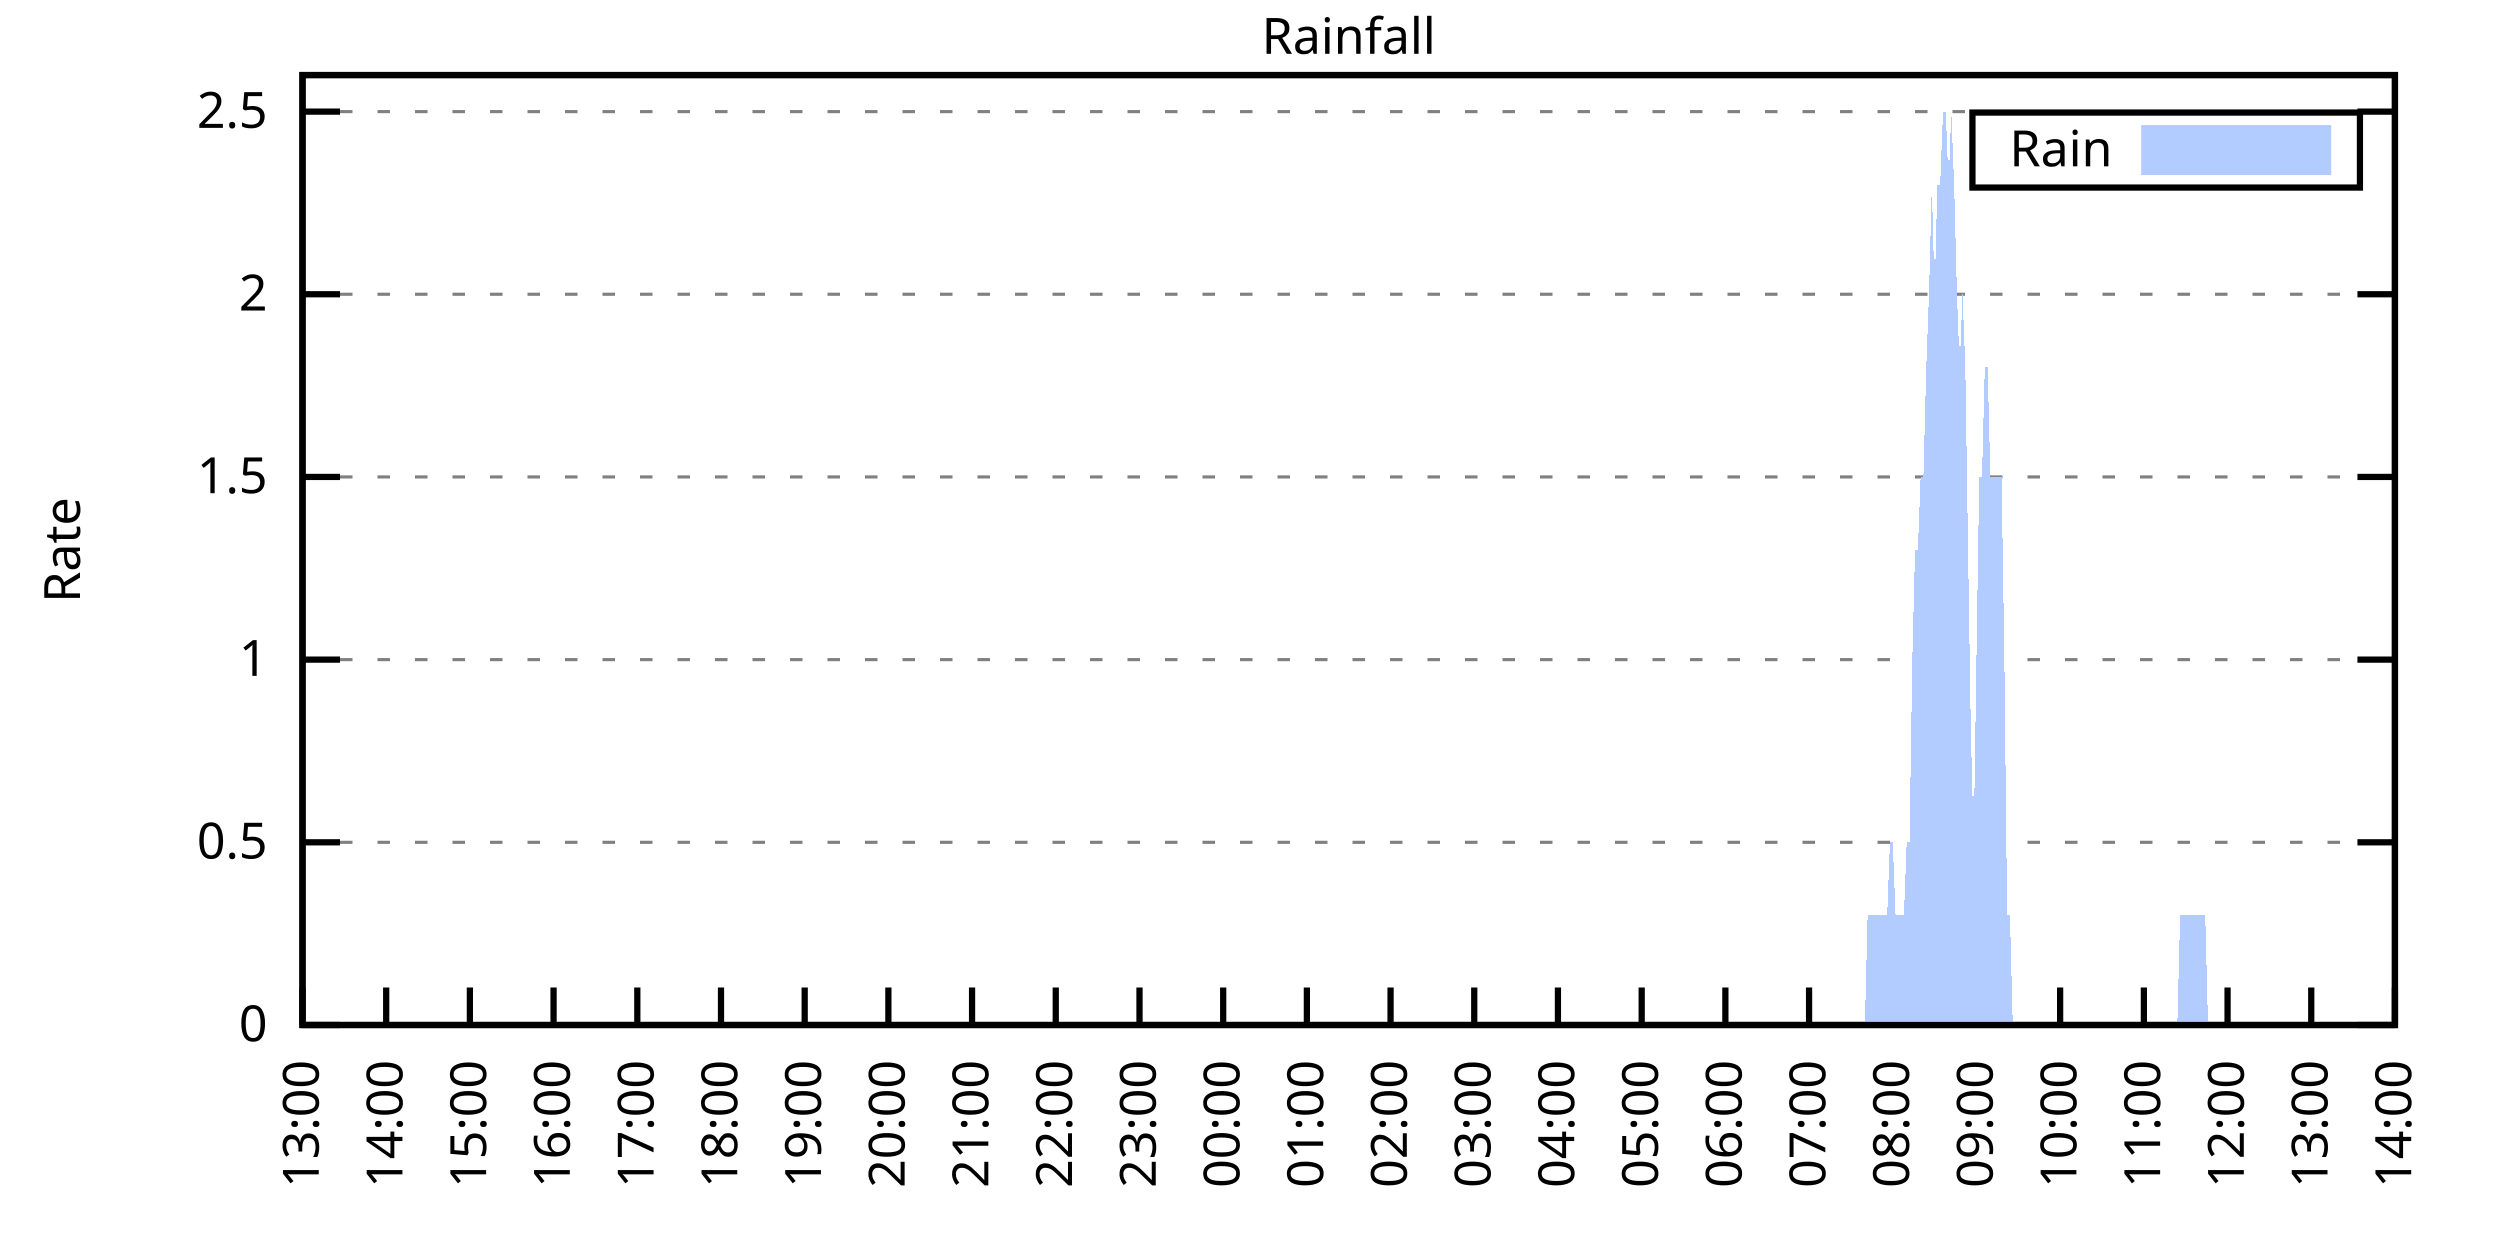
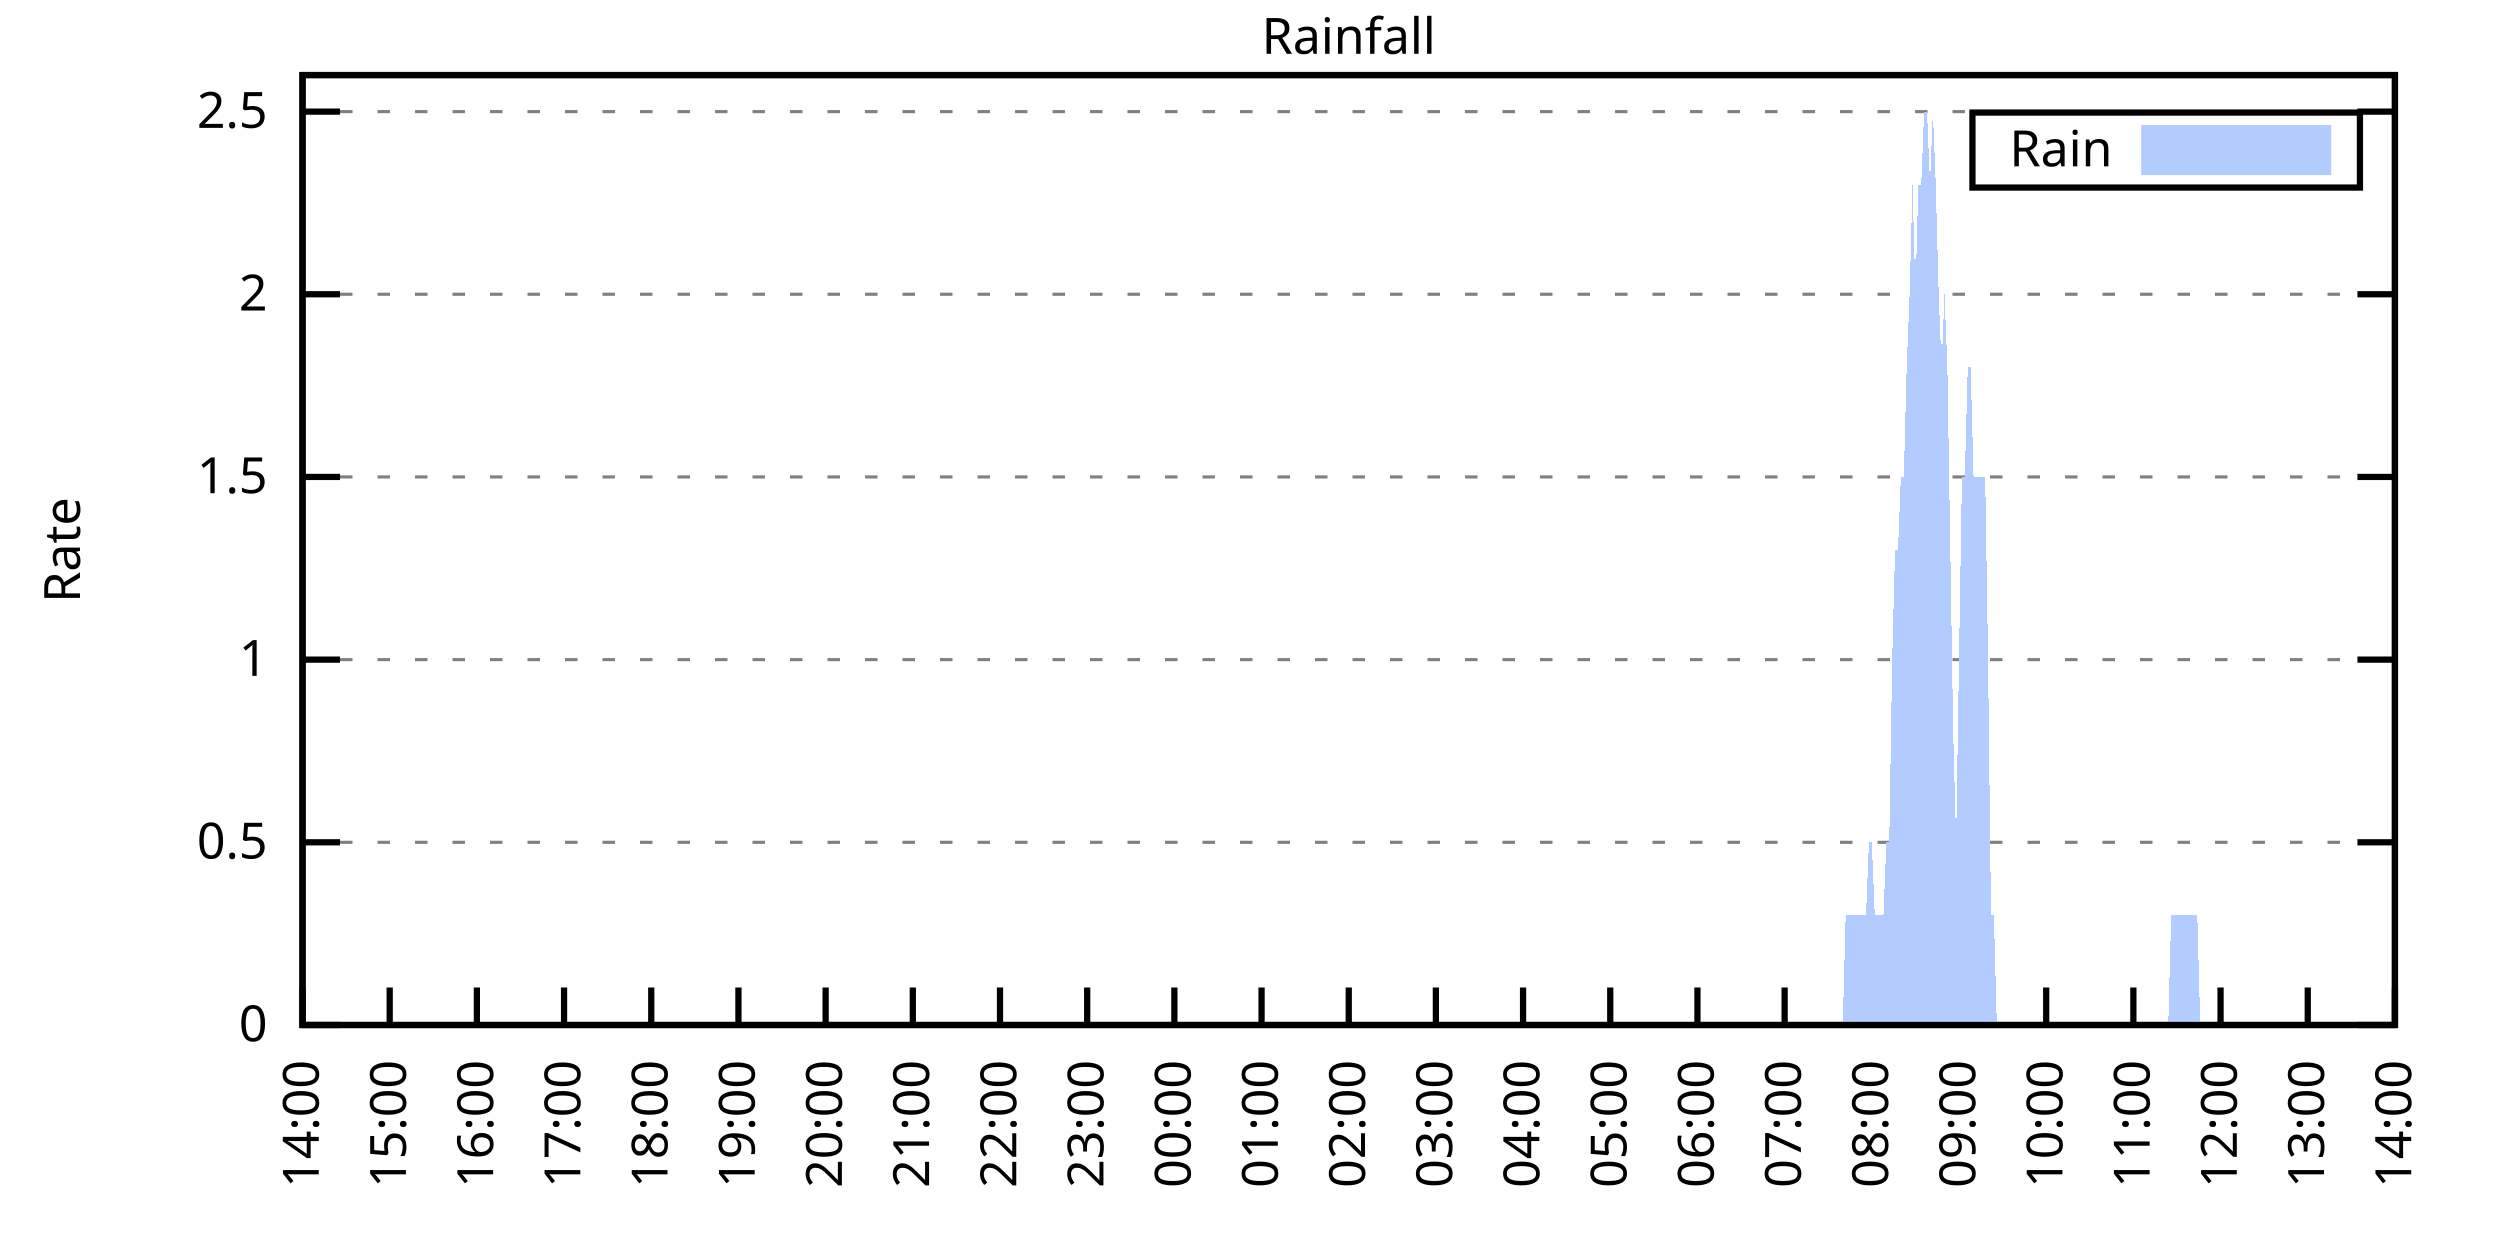
<svg xmlns="http://www.w3.org/2000/svg" xmlns:xlink="http://www.w3.org/1999/xlink" width="400" height="200" viewBox="0 0 400 200">
  <g id="gnuplot_canvas">
    <rect x="0" y="0" width="400" height="200" fill="none" />
    <defs>
      <circle id="gpDot" r="0.5" stroke-width="0.5" stroke="currentColor" />
      <path id="gpPt0" stroke-width="0.333" stroke="currentColor" d="M-1,0 h2 M0,-1 v2" />
      <path id="gpPt1" stroke-width="0.333" stroke="currentColor" d="M-1,-1 L1,1 M1,-1 L-1,1" />
      <path id="gpPt2" stroke-width="0.333" stroke="currentColor" d="M-1,0 L1,0 M0,-1 L0,1 M-1,-1 L1,1 M-1,1 L1,-1" />
      <rect id="gpPt3" stroke-width="0.333" stroke="currentColor" x="-1" y="-1" width="2" height="2" />
      <rect id="gpPt4" stroke-width="0.333" stroke="currentColor" fill="currentColor" x="-1" y="-1" width="2" height="2" />
      <circle id="gpPt5" stroke-width="0.333" stroke="currentColor" cx="0" cy="0" r="1" />
      <use xlink:href="#gpPt5" id="gpPt6" fill="currentColor" stroke="none" />
      <path id="gpPt7" stroke-width="0.333" stroke="currentColor" d="M0,-1.33 L-1.33,0.67 L1.33,0.67 z" />
      <use xlink:href="#gpPt7" id="gpPt8" fill="currentColor" stroke="none" />
      <use xlink:href="#gpPt7" id="gpPt9" stroke="currentColor" transform="rotate(180)" />
      <use xlink:href="#gpPt9" id="gpPt10" fill="currentColor" stroke="none" />
      <use xlink:href="#gpPt3" id="gpPt11" stroke="currentColor" transform="rotate(45)" />
      <use xlink:href="#gpPt11" id="gpPt12" fill="currentColor" stroke="none" />
      <path id="gpPt13" stroke-width="0.333" stroke="currentColor" d="M0,1.330 L1.265,0.411 L0.782,-1.067 L-0.782,-1.076 L-1.265,0.411 z" />
      <use xlink:href="#gpPt13" id="gpPt14" fill="currentColor" stroke="none" />
      <filter id="textbox" filterUnits="objectBoundingBox" x="0" y="0" height="1" width="1">
        <feFlood flood-color="white" flood-opacity="1" result="bgnd" />
        <feComposite in="SourceGraphic" in2="bgnd" operator="atop" />
      </filter>
      <filter id="greybox" filterUnits="objectBoundingBox" x="0" y="0" height="1" width="1">
        <feFlood flood-color="lightgrey" flood-opacity="1" result="grey" />
        <feComposite in="SourceGraphic" in2="grey" operator="atop" />
      </filter>
    </defs>
    <g fill="none" color="white" stroke="currentColor" stroke-width="1.00" stroke-linecap="butt" stroke-linejoin="miter">
</g>
    <g fill="none" color="black" stroke="currentColor" stroke-width="1.00" stroke-linecap="butt" stroke-linejoin="miter">
      <g stroke="none" shape-rendering="crispEdges">
        <polygon fill="rgb(255, 255, 255)" points="48.40,164.00 383.18,164.00 383.18,12.02 48.40,12.02 " />
      </g>
    </g>
    <g fill="none" color="black" stroke="currentColor" stroke-width="1.00" stroke-linecap="butt" stroke-linejoin="miter">
</g>
    <g fill="none" color="black" stroke="black" stroke-width="0.50" stroke-linecap="butt" stroke-linejoin="miter">
</g>
    <g fill="none" color="gray" stroke="currentColor" stroke-width="0.50" stroke-linecap="butt" stroke-linejoin="miter">
      <path stroke="gray" stroke-dasharray="2,4" class="gridline" d="M48.40,164.00 L383.19,164.00  " />
    </g>
    <g fill="none" color="gray" stroke="gray" stroke-width="1.00" stroke-linecap="butt" stroke-linejoin="miter">
</g>
    <g fill="none" color="black" stroke="currentColor" stroke-width="1.00" stroke-linecap="butt" stroke-linejoin="miter">
      <path stroke="black" d="M48.40,164.00 L54.40,164.00 M383.19,164.00 L377.19,164.00  " />
      <g transform="translate(42.80,166.60)" stroke="none" fill="black" font-family="Sans" font-size="8.00" text-anchor="end">
        <text>
          <tspan font-family="Sans"> 0</tspan>
        </text>
      </g>
    </g>
    <g fill="none" color="black" stroke="currentColor" stroke-width="1.00" stroke-linecap="butt" stroke-linejoin="miter">
</g>
    <g fill="none" color="black" stroke="black" stroke-width="0.50" stroke-linecap="butt" stroke-linejoin="miter">
</g>
    <g fill="none" color="gray" stroke="currentColor" stroke-width="0.50" stroke-linecap="butt" stroke-linejoin="miter">
      <path stroke="gray" stroke-dasharray="2,4" class="gridline" d="M48.40,134.77 L383.19,134.77  " />
    </g>
    <g fill="none" color="gray" stroke="gray" stroke-width="1.00" stroke-linecap="butt" stroke-linejoin="miter">
</g>
    <g fill="none" color="black" stroke="currentColor" stroke-width="1.00" stroke-linecap="butt" stroke-linejoin="miter">
      <path stroke="black" d="M48.40,134.77 L54.40,134.77 M383.19,134.77 L377.19,134.77  " />
      <g transform="translate(42.80,137.37)" stroke="none" fill="black" font-family="Sans" font-size="8.00" text-anchor="end">
        <text>
          <tspan font-family="Sans"> 0.5</tspan>
        </text>
      </g>
    </g>
    <g fill="none" color="black" stroke="currentColor" stroke-width="1.00" stroke-linecap="butt" stroke-linejoin="miter">
</g>
    <g fill="none" color="black" stroke="black" stroke-width="0.50" stroke-linecap="butt" stroke-linejoin="miter">
</g>
    <g fill="none" color="gray" stroke="currentColor" stroke-width="0.50" stroke-linecap="butt" stroke-linejoin="miter">
      <path stroke="gray" stroke-dasharray="2,4" class="gridline" d="M48.40,105.54 L383.19,105.54  " />
    </g>
    <g fill="none" color="gray" stroke="gray" stroke-width="1.00" stroke-linecap="butt" stroke-linejoin="miter">
</g>
    <g fill="none" color="black" stroke="currentColor" stroke-width="1.00" stroke-linecap="butt" stroke-linejoin="miter">
      <path stroke="black" d="M48.40,105.54 L54.40,105.54 M383.19,105.54 L377.19,105.54  " />
      <g transform="translate(42.80,108.14)" stroke="none" fill="black" font-family="Sans" font-size="8.00" text-anchor="end">
        <text>
          <tspan font-family="Sans"> 1</tspan>
        </text>
      </g>
    </g>
    <g fill="none" color="black" stroke="currentColor" stroke-width="1.00" stroke-linecap="butt" stroke-linejoin="miter">
</g>
    <g fill="none" color="black" stroke="black" stroke-width="0.50" stroke-linecap="butt" stroke-linejoin="miter">
</g>
    <g fill="none" color="gray" stroke="currentColor" stroke-width="0.50" stroke-linecap="butt" stroke-linejoin="miter">
      <path stroke="gray" stroke-dasharray="2,4" class="gridline" d="M48.40,76.31 L383.19,76.31  " />
    </g>
    <g fill="none" color="gray" stroke="gray" stroke-width="1.00" stroke-linecap="butt" stroke-linejoin="miter">
</g>
    <g fill="none" color="black" stroke="currentColor" stroke-width="1.00" stroke-linecap="butt" stroke-linejoin="miter">
      <path stroke="black" d="M48.40,76.31 L54.40,76.31 M383.19,76.31 L377.19,76.31  " />
      <g transform="translate(42.80,78.91)" stroke="none" fill="black" font-family="Sans" font-size="8.00" text-anchor="end">
        <text>
          <tspan font-family="Sans"> 1.5</tspan>
        </text>
      </g>
    </g>
    <g fill="none" color="black" stroke="currentColor" stroke-width="1.00" stroke-linecap="butt" stroke-linejoin="miter">
</g>
    <g fill="none" color="black" stroke="black" stroke-width="0.50" stroke-linecap="butt" stroke-linejoin="miter">
</g>
    <g fill="none" color="gray" stroke="currentColor" stroke-width="0.50" stroke-linecap="butt" stroke-linejoin="miter">
      <path stroke="gray" stroke-dasharray="2,4" class="gridline" d="M48.40,47.08 L383.19,47.08  " />
    </g>
    <g fill="none" color="gray" stroke="gray" stroke-width="1.00" stroke-linecap="butt" stroke-linejoin="miter">
</g>
    <g fill="none" color="black" stroke="currentColor" stroke-width="1.00" stroke-linecap="butt" stroke-linejoin="miter">
      <path stroke="black" d="M48.40,47.08 L54.40,47.08 M383.19,47.08 L377.19,47.08  " />
      <g transform="translate(42.80,49.68)" stroke="none" fill="black" font-family="Sans" font-size="8.00" text-anchor="end">
        <text>
          <tspan font-family="Sans"> 2</tspan>
        </text>
      </g>
    </g>
    <g fill="none" color="black" stroke="currentColor" stroke-width="1.00" stroke-linecap="butt" stroke-linejoin="miter">
</g>
    <g fill="none" color="black" stroke="black" stroke-width="0.50" stroke-linecap="butt" stroke-linejoin="miter">
</g>
    <g fill="none" color="gray" stroke="currentColor" stroke-width="0.50" stroke-linecap="butt" stroke-linejoin="miter">
      <path stroke="gray" stroke-dasharray="2,4" class="gridline" d="M48.40,17.86 L383.19,17.86  " />
    </g>
    <g fill="none" color="gray" stroke="gray" stroke-width="1.00" stroke-linecap="butt" stroke-linejoin="miter">
</g>
    <g fill="none" color="black" stroke="currentColor" stroke-width="1.00" stroke-linecap="butt" stroke-linejoin="miter">
      <path stroke="black" d="M48.40,17.86 L54.40,17.86 M383.19,17.86 L377.19,17.86  " />
      <g transform="translate(42.80,20.46)" stroke="none" fill="black" font-family="Sans" font-size="8.00" text-anchor="end">
        <text>
          <tspan font-family="Sans"> 2.5</tspan>
        </text>
      </g>
    </g>
    <g fill="none" color="black" stroke="currentColor" stroke-width="1.00" stroke-linecap="butt" stroke-linejoin="miter">
      <path stroke="black" d="M48.40,164.00 L48.40,158.00  " />
      <g transform="translate(51.00,169.60) rotate(270.00)" stroke="none" fill="black" font-family="Sans" font-size="8.00" text-anchor="end">
        <text>
-           <tspan font-family="Sans">13:00</tspan>
-         </text>
-       </g>
-     </g>
-     <g fill="none" color="black" stroke="currentColor" stroke-width="1.00" stroke-linecap="butt" stroke-linejoin="miter">
-       <path stroke="black" d="M61.79,164.00 L61.79,158.00  " />
-       <g transform="translate(64.39,169.60) rotate(270.00)" stroke="none" fill="black" font-family="Sans" font-size="8.00" text-anchor="end">
-         <text>
          <tspan font-family="Sans">14:00</tspan>
        </text>
      </g>
    </g>
    <g fill="none" color="black" stroke="currentColor" stroke-width="1.00" stroke-linecap="butt" stroke-linejoin="miter">
-       <path stroke="black" d="M75.18,164.00 L75.18,158.00  " />
-       <g transform="translate(77.78,169.60) rotate(270.00)" stroke="none" fill="black" font-family="Sans" font-size="8.00" text-anchor="end">
+       <path stroke="black" d="M62.35,164.00 L62.35,158.00  " />
+       <g transform="translate(64.95,169.60) rotate(270.00)" stroke="none" fill="black" font-family="Sans" font-size="8.00" text-anchor="end">
        <text>
          <tspan font-family="Sans">15:00</tspan>
        </text>
      </g>
    </g>
    <g fill="none" color="black" stroke="currentColor" stroke-width="1.00" stroke-linecap="butt" stroke-linejoin="miter">
-       <path stroke="black" d="M88.57,164.00 L88.57,158.00  " />
-       <g transform="translate(91.17,169.60) rotate(270.00)" stroke="none" fill="black" font-family="Sans" font-size="8.00" text-anchor="end">
+       <path stroke="black" d="M76.30,164.00 L76.30,158.00  " />
+       <g transform="translate(78.90,169.60) rotate(270.00)" stroke="none" fill="black" font-family="Sans" font-size="8.00" text-anchor="end">
        <text>
          <tspan font-family="Sans">16:00</tspan>
        </text>
      </g>
    </g>
    <g fill="none" color="black" stroke="currentColor" stroke-width="1.00" stroke-linecap="butt" stroke-linejoin="miter">
-       <path stroke="black" d="M101.97,164.00 L101.97,158.00  " />
-       <g transform="translate(104.57,169.60) rotate(270.00)" stroke="none" fill="black" font-family="Sans" font-size="8.00" text-anchor="end">
+       <path stroke="black" d="M90.25,164.00 L90.25,158.00  " />
+       <g transform="translate(92.85,169.60) rotate(270.00)" stroke="none" fill="black" font-family="Sans" font-size="8.00" text-anchor="end">
        <text>
          <tspan font-family="Sans">17:00</tspan>
        </text>
      </g>
    </g>
    <g fill="none" color="black" stroke="currentColor" stroke-width="1.00" stroke-linecap="butt" stroke-linejoin="miter">
-       <path stroke="black" d="M115.36,164.00 L115.36,158.00  " />
-       <g transform="translate(117.96,169.60) rotate(270.00)" stroke="none" fill="black" font-family="Sans" font-size="8.00" text-anchor="end">
+       <path stroke="black" d="M104.20,164.00 L104.20,158.00  " />
+       <g transform="translate(106.80,169.60) rotate(270.00)" stroke="none" fill="black" font-family="Sans" font-size="8.00" text-anchor="end">
        <text>
          <tspan font-family="Sans">18:00</tspan>
        </text>
      </g>
    </g>
    <g fill="none" color="black" stroke="currentColor" stroke-width="1.00" stroke-linecap="butt" stroke-linejoin="miter">
-       <path stroke="black" d="M128.75,164.00 L128.75,158.00  " />
-       <g transform="translate(131.35,169.60) rotate(270.00)" stroke="none" fill="black" font-family="Sans" font-size="8.00" text-anchor="end">
+       <path stroke="black" d="M118.15,164.00 L118.15,158.00  " />
+       <g transform="translate(120.75,169.60) rotate(270.00)" stroke="none" fill="black" font-family="Sans" font-size="8.00" text-anchor="end">
        <text>
          <tspan font-family="Sans">19:00</tspan>
        </text>
      </g>
    </g>
    <g fill="none" color="black" stroke="currentColor" stroke-width="1.00" stroke-linecap="butt" stroke-linejoin="miter">
-       <path stroke="black" d="M142.14,164.00 L142.14,158.00  " />
-       <g transform="translate(144.74,169.60) rotate(270.00)" stroke="none" fill="black" font-family="Sans" font-size="8.00" text-anchor="end">
+       <path stroke="black" d="M132.10,164.00 L132.10,158.00  " />
+       <g transform="translate(134.70,169.60) rotate(270.00)" stroke="none" fill="black" font-family="Sans" font-size="8.00" text-anchor="end">
        <text>
          <tspan font-family="Sans">20:00</tspan>
        </text>
      </g>
    </g>
    <g fill="none" color="black" stroke="currentColor" stroke-width="1.00" stroke-linecap="butt" stroke-linejoin="miter">
-       <path stroke="black" d="M155.53,164.00 L155.53,158.00  " />
-       <g transform="translate(158.13,169.60) rotate(270.00)" stroke="none" fill="black" font-family="Sans" font-size="8.00" text-anchor="end">
+       <path stroke="black" d="M146.05,164.00 L146.05,158.00  " />
+       <g transform="translate(148.65,169.60) rotate(270.00)" stroke="none" fill="black" font-family="Sans" font-size="8.00" text-anchor="end">
        <text>
          <tspan font-family="Sans">21:00</tspan>
        </text>
      </g>
    </g>
    <g fill="none" color="black" stroke="currentColor" stroke-width="1.00" stroke-linecap="butt" stroke-linejoin="miter">
-       <path stroke="black" d="M168.92,164.00 L168.92,158.00  " />
-       <g transform="translate(171.52,169.60) rotate(270.00)" stroke="none" fill="black" font-family="Sans" font-size="8.00" text-anchor="end">
+       <path stroke="black" d="M160.00,164.00 L160.00,158.00  " />
+       <g transform="translate(162.60,169.60) rotate(270.00)" stroke="none" fill="black" font-family="Sans" font-size="8.00" text-anchor="end">
        <text>
          <tspan font-family="Sans">22:00</tspan>
        </text>
      </g>
    </g>
    <g fill="none" color="black" stroke="currentColor" stroke-width="1.00" stroke-linecap="butt" stroke-linejoin="miter">
-       <path stroke="black" d="M182.32,164.00 L182.32,158.00  " />
-       <g transform="translate(184.92,169.60) rotate(270.00)" stroke="none" fill="black" font-family="Sans" font-size="8.00" text-anchor="end">
+       <path stroke="black" d="M173.95,164.00 L173.95,158.00  " />
+       <g transform="translate(176.55,169.60) rotate(270.00)" stroke="none" fill="black" font-family="Sans" font-size="8.00" text-anchor="end">
        <text>
          <tspan font-family="Sans">23:00</tspan>
        </text>
      </g>
    </g>
    <g fill="none" color="black" stroke="currentColor" stroke-width="1.00" stroke-linecap="butt" stroke-linejoin="miter">
-       <path stroke="black" d="M195.71,164.00 L195.71,158.00  " />
-       <g transform="translate(198.31,169.60) rotate(270.00)" stroke="none" fill="black" font-family="Sans" font-size="8.00" text-anchor="end">
+       <path stroke="black" d="M187.90,164.00 L187.90,158.00  " />
+       <g transform="translate(190.50,169.60) rotate(270.00)" stroke="none" fill="black" font-family="Sans" font-size="8.00" text-anchor="end">
        <text>
          <tspan font-family="Sans">00:00</tspan>
        </text>
      </g>
    </g>
    <g fill="none" color="black" stroke="currentColor" stroke-width="1.00" stroke-linecap="butt" stroke-linejoin="miter">
-       <path stroke="black" d="M209.10,164.00 L209.10,158.00  " />
-       <g transform="translate(211.70,169.60) rotate(270.00)" stroke="none" fill="black" font-family="Sans" font-size="8.00" text-anchor="end">
+       <path stroke="black" d="M201.85,164.00 L201.85,158.00  " />
+       <g transform="translate(204.45,169.60) rotate(270.00)" stroke="none" fill="black" font-family="Sans" font-size="8.00" text-anchor="end">
        <text>
          <tspan font-family="Sans">01:00</tspan>
        </text>
      </g>
    </g>
    <g fill="none" color="black" stroke="currentColor" stroke-width="1.00" stroke-linecap="butt" stroke-linejoin="miter">
-       <path stroke="black" d="M222.49,164.00 L222.49,158.00  " />
-       <g transform="translate(225.09,169.60) rotate(270.00)" stroke="none" fill="black" font-family="Sans" font-size="8.00" text-anchor="end">
+       <path stroke="black" d="M215.80,164.00 L215.80,158.00  " />
+       <g transform="translate(218.40,169.60) rotate(270.00)" stroke="none" fill="black" font-family="Sans" font-size="8.00" text-anchor="end">
        <text>
          <tspan font-family="Sans">02:00</tspan>
        </text>
      </g>
    </g>
    <g fill="none" color="black" stroke="currentColor" stroke-width="1.00" stroke-linecap="butt" stroke-linejoin="miter">
-       <path stroke="black" d="M235.88,164.00 L235.88,158.00  " />
-       <g transform="translate(238.48,169.60) rotate(270.00)" stroke="none" fill="black" font-family="Sans" font-size="8.00" text-anchor="end">
+       <path stroke="black" d="M229.74,164.00 L229.74,158.00  " />
+       <g transform="translate(232.34,169.60) rotate(270.00)" stroke="none" fill="black" font-family="Sans" font-size="8.00" text-anchor="end">
        <text>
          <tspan font-family="Sans">03:00</tspan>
        </text>
      </g>
    </g>
    <g fill="none" color="black" stroke="currentColor" stroke-width="1.00" stroke-linecap="butt" stroke-linejoin="miter">
-       <path stroke="black" d="M249.27,164.00 L249.27,158.00  " />
-       <g transform="translate(251.87,169.60) rotate(270.00)" stroke="none" fill="black" font-family="Sans" font-size="8.00" text-anchor="end">
+       <path stroke="black" d="M243.69,164.00 L243.69,158.00  " />
+       <g transform="translate(246.29,169.60) rotate(270.00)" stroke="none" fill="black" font-family="Sans" font-size="8.00" text-anchor="end">
        <text>
          <tspan font-family="Sans">04:00</tspan>
        </text>
      </g>
    </g>
    <g fill="none" color="black" stroke="currentColor" stroke-width="1.00" stroke-linecap="butt" stroke-linejoin="miter">
-       <path stroke="black" d="M262.67,164.00 L262.67,158.00  " />
-       <g transform="translate(265.27,169.60) rotate(270.00)" stroke="none" fill="black" font-family="Sans" font-size="8.00" text-anchor="end">
+       <path stroke="black" d="M257.64,164.00 L257.64,158.00  " />
+       <g transform="translate(260.24,169.60) rotate(270.00)" stroke="none" fill="black" font-family="Sans" font-size="8.00" text-anchor="end">
        <text>
          <tspan font-family="Sans">05:00</tspan>
        </text>
      </g>
    </g>
    <g fill="none" color="black" stroke="currentColor" stroke-width="1.00" stroke-linecap="butt" stroke-linejoin="miter">
-       <path stroke="black" d="M276.06,164.00 L276.06,158.00  " />
-       <g transform="translate(278.66,169.60) rotate(270.00)" stroke="none" fill="black" font-family="Sans" font-size="8.00" text-anchor="end">
+       <path stroke="black" d="M271.59,164.00 L271.59,158.00  " />
+       <g transform="translate(274.19,169.60) rotate(270.00)" stroke="none" fill="black" font-family="Sans" font-size="8.00" text-anchor="end">
        <text>
          <tspan font-family="Sans">06:00</tspan>
        </text>
      </g>
    </g>
    <g fill="none" color="black" stroke="currentColor" stroke-width="1.00" stroke-linecap="butt" stroke-linejoin="miter">
-       <path stroke="black" d="M289.45,164.00 L289.45,158.00  " />
-       <g transform="translate(292.05,169.60) rotate(270.00)" stroke="none" fill="black" font-family="Sans" font-size="8.00" text-anchor="end">
+       <path stroke="black" d="M285.54,164.00 L285.54,158.00  " />
+       <g transform="translate(288.14,169.60) rotate(270.00)" stroke="none" fill="black" font-family="Sans" font-size="8.00" text-anchor="end">
        <text>
          <tspan font-family="Sans">07:00</tspan>
        </text>
      </g>
    </g>
    <g fill="none" color="black" stroke="currentColor" stroke-width="1.00" stroke-linecap="butt" stroke-linejoin="miter">
-       <path stroke="black" d="M302.84,164.00 L302.84,158.00  " />
-       <g transform="translate(305.44,169.60) rotate(270.00)" stroke="none" fill="black" font-family="Sans" font-size="8.00" text-anchor="end">
+       <path stroke="black" d="M299.49,164.00 L299.49,158.00  " />
+       <g transform="translate(302.09,169.60) rotate(270.00)" stroke="none" fill="black" font-family="Sans" font-size="8.00" text-anchor="end">
        <text>
          <tspan font-family="Sans">08:00</tspan>
        </text>
      </g>
    </g>
    <g fill="none" color="black" stroke="currentColor" stroke-width="1.00" stroke-linecap="butt" stroke-linejoin="miter">
-       <path stroke="black" d="M316.23,164.00 L316.23,158.00  " />
-       <g transform="translate(318.83,169.60) rotate(270.00)" stroke="none" fill="black" font-family="Sans" font-size="8.00" text-anchor="end">
+       <path stroke="black" d="M313.44,164.00 L313.44,158.00  " />
+       <g transform="translate(316.04,169.60) rotate(270.00)" stroke="none" fill="black" font-family="Sans" font-size="8.00" text-anchor="end">
        <text>
          <tspan font-family="Sans">09:00</tspan>
        </text>
      </g>
    </g>
    <g fill="none" color="black" stroke="currentColor" stroke-width="1.00" stroke-linecap="butt" stroke-linejoin="miter">
-       <path stroke="black" d="M329.62,164.00 L329.62,158.00  " />
-       <g transform="translate(332.22,169.60) rotate(270.00)" stroke="none" fill="black" font-family="Sans" font-size="8.00" text-anchor="end">
+       <path stroke="black" d="M327.39,164.00 L327.39,158.00  " />
+       <g transform="translate(329.99,169.60) rotate(270.00)" stroke="none" fill="black" font-family="Sans" font-size="8.00" text-anchor="end">
        <text>
          <tspan font-family="Sans">10:00</tspan>
        </text>
      </g>
    </g>
    <g fill="none" color="black" stroke="currentColor" stroke-width="1.00" stroke-linecap="butt" stroke-linejoin="miter">
-       <path stroke="black" d="M343.02,164.00 L343.02,158.00  " />
-       <g transform="translate(345.62,169.60) rotate(270.00)" stroke="none" fill="black" font-family="Sans" font-size="8.00" text-anchor="end">
+       <path stroke="black" d="M341.34,164.00 L341.34,158.00  " />
+       <g transform="translate(343.94,169.60) rotate(270.00)" stroke="none" fill="black" font-family="Sans" font-size="8.00" text-anchor="end">
        <text>
          <tspan font-family="Sans">11:00</tspan>
        </text>
      </g>
    </g>
    <g fill="none" color="black" stroke="currentColor" stroke-width="1.00" stroke-linecap="butt" stroke-linejoin="miter">
-       <path stroke="black" d="M356.41,164.00 L356.41,158.00  " />
-       <g transform="translate(359.01,169.60) rotate(270.00)" stroke="none" fill="black" font-family="Sans" font-size="8.00" text-anchor="end">
+       <path stroke="black" d="M355.29,164.00 L355.29,158.00  " />
+       <g transform="translate(357.89,169.60) rotate(270.00)" stroke="none" fill="black" font-family="Sans" font-size="8.00" text-anchor="end">
        <text>
          <tspan font-family="Sans">12:00</tspan>
        </text>
      </g>
    </g>
    <g fill="none" color="black" stroke="currentColor" stroke-width="1.00" stroke-linecap="butt" stroke-linejoin="miter">
-       <path stroke="black" d="M369.80,164.00 L369.80,158.00  " />
-       <g transform="translate(372.40,169.60) rotate(270.00)" stroke="none" fill="black" font-family="Sans" font-size="8.00" text-anchor="end">
+       <path stroke="black" d="M369.24,164.00 L369.24,158.00  " />
+       <g transform="translate(371.84,169.60) rotate(270.00)" stroke="none" fill="black" font-family="Sans" font-size="8.00" text-anchor="end">
        <text>
          <tspan font-family="Sans">13:00</tspan>
        </text>
      </g>
    </g>
    <g fill="none" color="black" stroke="currentColor" stroke-width="1.00" stroke-linecap="butt" stroke-linejoin="miter">
      <path stroke="black" d="M383.19,164.00 L383.19,158.00  " />
      <g transform="translate(385.79,169.60) rotate(270.00)" stroke="none" fill="black" font-family="Sans" font-size="8.00" text-anchor="end">
        <text>
          <tspan font-family="Sans">14:00</tspan>
        </text>
      </g>
    </g>
    <g fill="none" color="black" stroke="currentColor" stroke-width="1.00" stroke-linecap="butt" stroke-linejoin="miter">
</g>
    <g fill="none" color="black" stroke="currentColor" stroke-width="1.00" stroke-linecap="butt" stroke-linejoin="miter">
      <path stroke="black" d="M48.40,12.01 L48.40,164.00 L383.19,164.00 L383.19,12.01 L48.40,12.01 Z  " />
    </g>
    <g fill="none" color="black" stroke="currentColor" stroke-width="1.00" stroke-linecap="butt" stroke-linejoin="miter">
</g>
    <g fill="none" color="black" stroke="currentColor" stroke-width="1.00" stroke-linecap="butt" stroke-linejoin="miter">
      <path stroke="black" d="M315.59,30.01 L315.59,18.01 L377.59,18.01 L377.59,30.01 L315.59,30.01 Z  " />
    </g>
    <g id="Rainfall_plot_1">
      <g fill="none" color="white" stroke="black" stroke-width="2.00" stroke-linecap="butt" stroke-linejoin="miter">
</g>
      <g fill="none" color="black" stroke="currentColor" stroke-width="2.00" stroke-linecap="butt" stroke-linejoin="miter">
        <g transform="translate(337.99,26.61)" stroke="none" fill="black" font-family="Sans" font-size="8.00" text-anchor="end">
          <text>
            <tspan font-family="Sans">Rain</tspan>
          </text>
        </g>
      </g>
      <g fill="none" color="black" stroke="currentColor" stroke-width="2.00" stroke-linecap="butt" stroke-linejoin="miter">
        <g stroke="none" shape-rendering="crispEdges">
          <polygon fill="rgb(178, 204, 255)" points="343.59,27.01 371.99,27.01 371.99,21.01 343.59,21.01 " />
        </g>
        <path stroke="rgb(178, 204, 255)" d="M343.59,27.01 L371.99,27.01 L371.99,21.01 L343.59,21.01 L343.59,27.01 Z  " />
      </g>
      <g fill="none" color="black" stroke="currentColor" stroke-width="2.00" stroke-linecap="butt" stroke-linejoin="miter">
        <g stroke="none" shape-rendering="crispEdges">
-           <polygon fill="rgb(178, 204, 255)" points="58.67,164.00 59.11,164.00 59.56,164.00 60.01,164.00 60.45,164.00 60.90,164.00 61.35,164.00 61.79,164.00 62.24,164.00 62.68,164.00 63.13,164.00 63.58,164.00 64.02,164.00 64.47,164.00 64.92,164.00 65.36,164.00 65.81,164.00 66.26,164.00 66.70,164.00 67.15,164.00 67.59,164.00 68.04,164.00 68.49,164.00 68.93,164.00 69.38,164.00 69.83,164.00 70.27,164.00 70.72,164.00 71.17,164.00 71.61,164.00 72.06,164.00 72.50,164.00 72.95,164.00 73.40,164.00 73.84,164.00 74.29,164.00 74.74,164.00 75.18,164.00 75.63,164.00 76.08,164.00 76.52,164.00 76.97,164.00 77.42,164.00 77.86,164.00 78.31,164.00 78.75,164.00 79.20,164.00 79.65,164.00 80.09,164.00 80.54,164.00 80.99,164.00 81.43,164.00 81.88,164.00 82.33,164.00 82.77,164.00 83.22,164.00 83.66,164.00 84.11,164.00 84.56,164.00 85.00,164.00 85.45,164.00 85.90,164.00 86.34,164.00 86.79,164.00 87.24,164.00 87.68,164.00 88.13,164.00 88.57,164.00 89.02,164.00 89.47,164.00 89.91,164.00 90.36,164.00 90.81,164.00 91.25,164.00 91.70,164.00 92.15,164.00 92.59,164.00 93.04,164.00 93.49,164.00 93.93,164.00 94.38,164.00 94.82,164.00 95.27,164.00 95.72,164.00 96.16,164.00 96.61,164.00 97.06,164.00 97.50,164.00 97.95,164.00 98.40,164.00 98.84,164.00 99.29,164.00 99.73,164.00 100.18,164.00 100.63,164.00 101.07,164.00 101.52,164.00 101.97,164.00 102.41,164.00 102.86,164.00 103.31,164.00 103.75,164.00 104.20,164.00 104.64,164.00 105.09,164.00 105.54,164.00 105.98,164.00 106.43,164.00 106.88,164.00 107.32,164.00 107.77,164.00 108.22,164.00 108.66,164.00 109.11,164.00 109.55,164.00 110.00,164.00 110.45,164.00 110.89,164.00 111.34,164.00 111.79,164.00 112.23,164.00 112.68,164.00 113.13,164.00 113.57,164.00 114.02,164.00 114.47,164.00 114.91,164.00 115.36,164.00 115.80,164.00 116.25,164.00 116.70,164.00 117.14,164.00 117.59,164.00 118.04,164.00 118.48,164.00 118.93,164.00 119.38,164.00 119.82,164.00 120.27,164.00 120.71,164.00 121.16,164.00 121.61,164.00 122.05,164.00 122.50,164.00 122.95,164.00 123.39,164.00 123.84,164.00 124.29,164.00 124.73,164.00 125.18,164.00 125.62,164.00 126.07,164.00 126.52,164.00 126.96,164.00 127.41,164.00 127.86,164.00 128.30,164.00 128.75,164.00 129.20,164.00 129.64,164.00 130.09,164.00 130.54,164.00 130.98,164.00 131.43,164.00 131.87,164.00 132.32,164.00 132.77,164.00 133.21,164.00 133.66,164.00 134.11,164.00 134.55,164.00 135.00,164.00 135.45,164.00 135.89,164.00 136.34,164.00 136.78,164.00 137.23,164.00 137.68,164.00 138.12,164.00 138.57,164.00 139.02,164.00 139.46,164.00 139.91,164.00 140.36,164.00 140.80,164.00 141.25,164.00 141.69,164.00 142.14,164.00 142.59,164.00 143.03,164.00 143.48,164.00 143.93,164.00 144.37,164.00 144.82,164.00 145.27,164.00 145.71,164.00 146.16,164.00 146.61,164.00 147.05,164.00 147.50,164.00 147.94,164.00 148.39,164.00 148.84,164.00 149.28,164.00 149.73,164.00 150.18,164.00 150.62,164.00 151.07,164.00 151.52,164.00 151.96,164.00 152.41,164.00 152.85,164.00 153.30,164.00 153.75,164.00 154.19,164.00 154.64,164.00 155.09,164.00 155.53,164.00 155.98,164.00 156.43,164.00 156.87,164.00 157.32,164.00 157.76,164.00 158.21,164.00 158.66,164.00 159.10,164.00 159.55,164.00 160.00,164.00 160.44,164.00 160.89,164.00 161.34,164.00 161.78,164.00 162.23,164.00 162.67,164.00 163.12,164.00 163.57,164.00 164.01,164.00 164.46,164.00 164.91,164.00 165.35,164.00 165.80,164.00 166.25,164.00 166.69,164.00 167.14,164.00 167.59,164.00 168.03,164.00 168.48,164.00 168.92,164.00 169.37,164.00 169.82,164.00 170.26,164.00 170.71,164.00 171.16,164.00 171.60,164.00 172.05,164.00 172.50,164.00 172.94,164.00 173.39,164.00 173.83,164.00 174.28,164.00 174.73,164.00 175.17,164.00 175.62,164.00 176.07,164.00 176.51,164.00 176.96,164.00 177.41,164.00 177.85,164.00 178.30,164.00 178.74,164.00 179.19,164.00 179.64,164.00 180.08,164.00 180.53,164.00 180.98,164.00 181.42,164.00 181.87,164.00 182.32,164.00 182.76,164.00 183.21,164.00 183.66,164.00 184.10,164.00 184.55,164.00 184.99,164.00 185.44,164.00 185.89,164.00 186.33,164.00 186.78,164.00 187.23,164.00 187.67,164.00 188.12,164.00 188.57,164.00 189.01,164.00 189.46,164.00 189.90,164.00 190.35,164.00 190.80,164.00 191.24,164.00 191.69,164.00 192.14,164.00 192.58,164.00 193.03,164.00 193.48,164.00 193.92,164.00 194.37,164.00 194.81,164.00 195.26,164.00 195.71,164.00 196.15,164.00 196.60,164.00 197.05,164.00 197.49,164.00 197.94,164.00 198.39,164.00 198.83,164.00 199.28,164.00 199.73,164.00 200.17,164.00 200.62,164.00 201.06,164.00 201.51,164.00 201.96,164.00 202.40,164.00 202.85,164.00 203.30,164.00 203.74,164.00 204.19,164.00 204.64,164.00 205.08,164.00 205.53,164.00 205.97,164.00 206.42,164.00 206.87,164.00 207.31,164.00 207.76,164.00 208.21,164.00 208.65,164.00 209.10,164.00 209.55,164.00 209.99,164.00 210.44,164.00 210.88,164.00 211.33,164.00 211.78,164.00 212.22,164.00 212.67,164.00 213.12,164.00 213.56,164.00 214.01,164.00 214.46,164.00 214.90,164.00 215.35,164.00 215.80,164.00 216.24,164.00 216.69,164.00 217.13,164.00 217.58,164.00 218.03,164.00 218.47,164.00 218.92,164.00 219.37,164.00 219.81,164.00 220.26,164.00 220.71,164.00 221.15,164.00 221.60,164.00 222.04,164.00 222.49,164.00 222.94,164.00 223.38,164.00 223.83,164.00 224.28,164.00 224.72,164.00 225.17,164.00 225.62,164.00 226.06,164.00 226.51,164.00 226.95,164.00 227.40,164.00 227.85,164.00 228.29,164.00 228.74,164.00 229.19,164.00 229.63,164.00 230.08,164.00 230.53,164.00 230.97,164.00 231.42,164.00 231.86,164.00 232.31,164.00 232.76,164.00 233.20,164.00 233.65,164.00 234.10,164.00 234.54,164.00 234.99,164.00 235.44,164.00 235.88,164.00 236.33,164.00 236.78,164.00 237.22,164.00 237.67,164.00 238.11,164.00 238.56,164.00 239.01,164.00 239.45,164.00 239.90,164.00 240.35,164.00 240.79,164.00 241.24,164.00 241.69,164.00 242.13,164.00 242.58,164.00 243.02,164.00 243.47,164.00 243.92,164.00 244.36,164.00 244.81,164.00 245.26,164.00 245.70,164.00 246.15,164.00 246.60,164.00 247.04,164.00 247.49,164.00 247.93,164.00 248.38,164.00 248.83,164.00 249.27,164.00 249.72,164.00 250.17,164.00 250.61,164.00 251.06,164.00 251.51,164.00 251.95,164.00 252.40,164.00 252.85,164.00 253.29,164.00 253.74,164.00 254.18,164.00 254.63,164.00 255.08,164.00 255.52,164.00 255.97,164.00 256.42,164.00 256.86,164.00 257.31,164.00 257.76,164.00 258.20,164.00 258.65,164.00 259.09,164.00 259.54,164.00 259.99,164.00 260.43,164.00 260.88,164.00 261.33,164.00 261.77,164.00 262.22,164.00 262.67,164.00 263.11,164.00 263.56,164.00 264.00,164.00 264.45,164.00 264.90,164.00 265.34,164.00 265.79,164.00 266.24,164.00 266.68,164.00 267.13,164.00 267.58,164.00 268.02,164.00 268.47,164.00 268.92,164.00 269.36,164.00 269.81,164.00 270.25,164.00 270.70,164.00 271.15,164.00 271.59,164.00 272.04,164.00 272.49,164.00 272.93,164.00 273.38,164.00 273.83,164.00 274.27,164.00 274.72,164.00 275.16,164.00 275.61,164.00 276.06,164.00 276.50,164.00 276.95,164.00 277.40,164.00 277.84,164.00 278.29,164.00 278.74,164.00 279.18,164.00 279.63,164.00 280.07,164.00 280.52,164.00 280.97,164.00 281.41,164.00 281.86,164.00 282.31,164.00 282.75,164.00 283.20,164.00 283.65,164.00 284.09,164.00 284.54,164.00 284.98,164.00 285.43,164.00 285.88,164.00 286.32,164.00 286.77,164.00 287.22,164.00 287.66,164.00 288.11,164.00 288.56,164.00 289.00,164.00 289.45,164.00 289.90,164.00 290.34,164.00 290.79,164.00 291.23,164.00 291.68,164.00 292.13,164.00 292.57,164.00 293.02,164.00 293.47,164.00 293.91,164.00 294.36,164.00 294.81,164.00 295.25,164.00 295.70,164.00 296.14,164.00 296.59,164.00 297.04,164.00 297.48,164.00 297.93,164.00 298.38,164.00 298.82,146.46 299.27,146.46 299.72,146.46 300.16,146.46 300.61,146.46 301.05,146.46 301.50,146.46 301.95,146.46 302.39,134.77 302.84,134.77 303.29,146.46 303.73,146.46 304.18,146.46 304.63,146.46 305.07,134.77 305.52,134.77 305.97,105.54 306.41,88.00 306.86,88.00 307.30,76.31 307.75,76.31 308.20,58.78 308.64,47.08 309.09,29.55 309.54,47.08 309.98,29.55 310.43,29.55 310.88,17.86 311.32,17.86 311.77,29.55 312.21,17.86 312.66,29.55 313.11,47.08 313.55,58.78 314.00,47.08 314.45,58.78 314.89,88.00 315.34,117.23 315.79,134.77 316.23,105.54 316.68,76.31 317.12,76.31 317.57,58.78 318.02,58.78 318.46,76.31 318.91,76.31 319.36,76.31 319.80,76.31 320.25,76.31 320.70,105.54 321.14,146.46 321.59,146.46 322.04,164.00 322.48,164.00 322.93,164.00 323.37,164.00 323.82,164.00 324.27,164.00 324.71,164.00 325.16,164.00 325.61,164.00 326.05,164.00 326.50,164.00 326.95,164.00 327.39,164.00 327.84,164.00 328.28,164.00 328.73,164.00 329.18,164.00 329.62,164.00 330.07,164.00 330.52,164.00 330.96,164.00 331.41,164.00 331.86,164.00 332.30,164.00 332.75,164.00 333.19,164.00 333.64,164.00 334.09,164.00 334.53,164.00 334.98,164.00 335.43,164.00 335.87,164.00 336.32,164.00 336.77,164.00 337.21,164.00 337.66,164.00 338.10,164.00 338.55,164.00 339.00,164.00 339.44,164.00 339.89,164.00 340.34,164.00 340.78,164.00 341.23,164.00 341.68,164.00 342.12,164.00 342.57,164.00 343.02,164.00 343.46,164.00 343.91,164.00 344.35,164.00 344.80,164.00 345.25,164.00 345.69,164.00 346.14,164.00 346.59,164.00 347.03,164.00 347.48,164.00 347.93,164.00 348.37,164.00 348.82,146.46 349.26,146.46 349.71,146.46 350.16,146.46 350.60,146.46 351.05,146.46 351.50,146.46 351.94,146.46 352.39,146.46 352.84,146.46 353.28,164.00 353.73,164.00 354.17,164.00 354.62,164.00 355.07,164.00 355.51,164.00 355.96,164.00 356.41,164.00 356.85,164.00 357.30,164.00 357.75,164.00 358.19,164.00 358.64,164.00 359.09,164.00 359.53,164.00 359.98,164.00 360.42,164.00 360.87,164.00 361.32,164.00 361.76,164.00 362.21,164.00 362.66,164.00 363.10,164.00 363.55,164.00 364.00,164.00 364.44,164.00 364.89,164.00 365.33,164.00 365.78,164.00 366.23,164.00 366.67,164.00 367.12,164.00 367.57,164.00 368.01,164.00 368.46,164.00 368.91,164.00 369.35,164.00 369.80,164.00 370.24,164.00 370.69,164.00 371.14,164.00 371.58,164.00 372.03,164.00 372.48,164.00 372.92,164.00 373.37,164.00 373.82,164.00 374.26,164.00 374.71,164.00 375.16,164.00 375.60,164.00 376.05,164.00 376.49,164.00 376.94,164.00 377.39,164.00 377.83,164.00 378.28,164.00 378.73,164.00 379.17,164.00 379.62,164.00 379.62,164.00 58.67,164.00 " />
+           <polygon fill="rgb(178, 204, 255)" points="48.86,164.00 49.33,164.00 49.79,164.00 50.26,164.00 50.72,164.00 51.19,164.00 51.65,164.00 52.12,164.00 52.58,164.00 53.05,164.00 53.51,164.00 53.98,164.00 54.44,164.00 54.91,164.00 55.37,164.00 55.84,164.00 56.30,164.00 56.77,164.00 57.23,164.00 57.70,164.00 58.16,164.00 58.63,164.00 59.09,164.00 59.56,164.00 60.02,164.00 60.49,164.00 60.95,164.00 61.42,164.00 61.88,164.00 62.35,164.00 62.81,164.00 63.28,164.00 63.74,164.00 64.21,164.00 64.67,164.00 65.14,164.00 65.60,164.00 66.07,164.00 66.53,164.00 67.00,164.00 67.46,164.00 67.93,164.00 68.39,164.00 68.86,164.00 69.32,164.00 69.79,164.00 70.25,164.00 70.72,164.00 71.18,164.00 71.65,164.00 72.11,164.00 72.58,164.00 73.04,164.00 73.51,164.00 73.97,164.00 74.44,164.00 74.90,164.00 75.37,164.00 75.83,164.00 76.30,164.00 76.76,164.00 77.23,164.00 77.69,164.00 78.16,164.00 78.62,164.00 79.09,164.00 79.55,164.00 80.02,164.00 80.48,164.00 80.95,164.00 81.41,164.00 81.88,164.00 82.34,164.00 82.81,164.00 83.27,164.00 83.74,164.00 84.20,164.00 84.67,164.00 85.13,164.00 85.60,164.00 86.06,164.00 86.53,164.00 86.99,164.00 87.46,164.00 87.92,164.00 88.39,164.00 88.85,164.00 89.32,164.00 89.78,164.00 90.25,164.00 90.71,164.00 91.18,164.00 91.64,164.00 92.11,164.00 92.57,164.00 93.04,164.00 93.50,164.00 93.97,164.00 94.43,164.00 94.90,164.00 95.36,164.00 95.83,164.00 96.29,164.00 96.76,164.00 97.22,164.00 97.69,164.00 98.15,164.00 98.62,164.00 99.08,164.00 99.55,164.00 100.01,164.00 100.48,164.00 100.94,164.00 101.41,164.00 101.87,164.00 102.34,164.00 102.80,164.00 103.27,164.00 103.73,164.00 104.20,164.00 104.66,164.00 105.13,164.00 105.59,164.00 106.06,164.00 106.52,164.00 106.99,164.00 107.45,164.00 107.92,164.00 108.38,164.00 108.85,164.00 109.31,164.00 109.78,164.00 110.24,164.00 110.71,164.00 111.17,164.00 111.64,164.00 112.10,164.00 112.57,164.00 113.03,164.00 113.50,164.00 113.96,164.00 114.43,164.00 114.89,164.00 115.36,164.00 115.82,164.00 116.29,164.00 116.75,164.00 117.22,164.00 117.68,164.00 118.15,164.00 118.61,164.00 119.08,164.00 119.54,164.00 120.01,164.00 120.47,164.00 120.94,164.00 121.40,164.00 121.87,164.00 122.33,164.00 122.80,164.00 123.26,164.00 123.73,164.00 124.19,164.00 124.66,164.00 125.12,164.00 125.59,164.00 126.05,164.00 126.52,164.00 126.98,164.00 127.45,164.00 127.91,164.00 128.38,164.00 128.84,164.00 129.31,164.00 129.77,164.00 130.24,164.00 130.70,164.00 131.17,164.00 131.63,164.00 132.10,164.00 132.56,164.00 133.03,164.00 133.49,164.00 133.96,164.00 134.42,164.00 134.89,164.00 135.35,164.00 135.82,164.00 136.28,164.00 136.75,164.00 137.21,164.00 137.68,164.00 138.14,164.00 138.61,164.00 139.07,164.00 139.54,164.00 140.00,164.00 140.47,164.00 140.93,164.00 141.40,164.00 141.86,164.00 142.33,164.00 142.79,164.00 143.26,164.00 143.72,164.00 144.19,164.00 144.65,164.00 145.12,164.00 145.58,164.00 146.05,164.00 146.51,164.00 146.98,164.00 147.44,164.00 147.91,164.00 148.37,164.00 148.84,164.00 149.30,164.00 149.77,164.00 150.23,164.00 150.70,164.00 151.16,164.00 151.63,164.00 152.09,164.00 152.56,164.00 153.02,164.00 153.49,164.00 153.95,164.00 154.42,164.00 154.88,164.00 155.35,164.00 155.81,164.00 156.28,164.00 156.74,164.00 157.21,164.00 157.67,164.00 158.14,164.00 158.60,164.00 159.07,164.00 159.53,164.00 160.00,164.00 160.46,164.00 160.93,164.00 161.39,164.00 161.86,164.00 162.32,164.00 162.79,164.00 163.25,164.00 163.72,164.00 164.18,164.00 164.65,164.00 165.11,164.00 165.58,164.00 166.04,164.00 166.51,164.00 166.97,164.00 167.44,164.00 167.90,164.00 168.37,164.00 168.83,164.00 169.30,164.00 169.76,164.00 170.23,164.00 170.69,164.00 171.16,164.00 171.62,164.00 172.09,164.00 172.55,164.00 173.02,164.00 173.48,164.00 173.95,164.00 174.41,164.00 174.88,164.00 175.34,164.00 175.81,164.00 176.27,164.00 176.74,164.00 177.20,164.00 177.67,164.00 178.13,164.00 178.60,164.00 179.06,164.00 179.53,164.00 179.99,164.00 180.46,164.00 180.92,164.00 181.39,164.00 181.85,164.00 182.32,164.00 182.78,164.00 183.25,164.00 183.71,164.00 184.18,164.00 184.64,164.00 185.11,164.00 185.57,164.00 186.04,164.00 186.50,164.00 186.97,164.00 187.43,164.00 187.90,164.00 188.36,164.00 188.83,164.00 189.29,164.00 189.76,164.00 190.22,164.00 190.69,164.00 191.15,164.00 191.62,164.00 192.08,164.00 192.55,164.00 193.01,164.00 193.48,164.00 193.94,164.00 194.41,164.00 194.87,164.00 195.34,164.00 195.80,164.00 196.27,164.00 196.73,164.00 197.20,164.00 197.66,164.00 198.13,164.00 198.59,164.00 199.06,164.00 199.52,164.00 199.99,164.00 200.45,164.00 200.92,164.00 201.38,164.00 201.85,164.00 202.31,164.00 202.78,164.00 203.24,164.00 203.71,164.00 204.17,164.00 204.64,164.00 205.10,164.00 205.57,164.00 206.03,164.00 206.50,164.00 206.96,164.00 207.43,164.00 207.89,164.00 208.36,164.00 208.82,164.00 209.29,164.00 209.75,164.00 210.22,164.00 210.68,164.00 211.15,164.00 211.61,164.00 212.08,164.00 212.54,164.00 213.01,164.00 213.47,164.00 213.94,164.00 214.40,164.00 214.87,164.00 215.33,164.00 215.80,164.00 216.26,164.00 216.72,164.00 217.19,164.00 217.65,164.00 218.12,164.00 218.58,164.00 219.05,164.00 219.51,164.00 219.98,164.00 220.44,164.00 220.91,164.00 221.37,164.00 221.84,164.00 222.30,164.00 222.77,164.00 223.23,164.00 223.70,164.00 224.16,164.00 224.63,164.00 225.09,164.00 225.56,164.00 226.02,164.00 226.49,164.00 226.95,164.00 227.42,164.00 227.88,164.00 228.35,164.00 228.81,164.00 229.28,164.00 229.74,164.00 230.21,164.00 230.67,164.00 231.14,164.00 231.60,164.00 232.07,164.00 232.53,164.00 233.00,164.00 233.46,164.00 233.93,164.00 234.39,164.00 234.86,164.00 235.32,164.00 235.79,164.00 236.25,164.00 236.72,164.00 237.18,164.00 237.65,164.00 238.11,164.00 238.58,164.00 239.04,164.00 239.51,164.00 239.97,164.00 240.44,164.00 240.90,164.00 241.37,164.00 241.83,164.00 242.30,164.00 242.76,164.00 243.23,164.00 243.69,164.00 244.16,164.00 244.62,164.00 245.09,164.00 245.55,164.00 246.02,164.00 246.48,164.00 246.95,164.00 247.41,164.00 247.88,164.00 248.34,164.00 248.81,164.00 249.27,164.00 249.74,164.00 250.20,164.00 250.67,164.00 251.13,164.00 251.60,164.00 252.06,164.00 252.53,164.00 252.99,164.00 253.46,164.00 253.92,164.00 254.39,164.00 254.85,164.00 255.32,164.00 255.78,164.00 256.25,164.00 256.71,164.00 257.18,164.00 257.64,164.00 258.11,164.00 258.57,164.00 259.04,164.00 259.50,164.00 259.97,164.00 260.43,164.00 260.90,164.00 261.36,164.00 261.83,164.00 262.29,164.00 262.76,164.00 263.22,164.00 263.69,164.00 264.15,164.00 264.62,164.00 265.08,164.00 265.55,164.00 266.01,164.00 266.48,164.00 266.94,164.00 267.41,164.00 267.87,164.00 268.34,164.00 268.80,164.00 269.27,164.00 269.73,164.00 270.20,164.00 270.66,164.00 271.13,164.00 271.59,164.00 272.06,164.00 272.52,164.00 272.99,164.00 273.45,164.00 273.92,164.00 274.38,164.00 274.85,164.00 275.31,164.00 275.78,164.00 276.24,164.00 276.71,164.00 277.17,164.00 277.64,164.00 278.10,164.00 278.57,164.00 279.03,164.00 279.50,164.00 279.96,164.00 280.43,164.00 280.89,164.00 281.36,164.00 281.82,164.00 282.29,164.00 282.75,164.00 283.22,164.00 283.68,164.00 284.15,164.00 284.61,164.00 285.08,164.00 285.54,164.00 286.01,164.00 286.47,164.00 286.94,164.00 287.40,164.00 287.87,164.00 288.33,164.00 288.80,164.00 289.26,164.00 289.73,164.00 290.19,164.00 290.66,164.00 291.12,164.00 291.59,164.00 292.05,164.00 292.52,164.00 292.98,164.00 293.45,164.00 293.91,164.00 294.38,164.00 294.84,164.00 295.31,146.46 295.77,146.46 296.24,146.46 296.70,146.46 297.17,146.46 297.63,146.46 298.10,146.46 298.56,146.46 299.03,134.77 299.49,134.77 299.96,146.46 300.42,146.46 300.89,146.46 301.35,146.46 301.82,134.77 302.28,134.77 302.75,105.54 303.21,88.00 303.68,88.00 304.14,76.31 304.61,76.31 305.07,58.78 305.54,47.08 306.00,29.55 306.47,47.08 306.93,29.55 307.40,29.55 307.86,17.86 308.33,17.86 308.79,29.55 309.26,17.86 309.72,29.55 310.19,47.08 310.65,58.78 311.12,47.08 311.58,58.78 312.05,88.00 312.51,117.23 312.98,134.77 313.44,105.54 313.91,76.31 314.37,76.31 314.84,58.78 315.30,58.78 315.77,76.31 316.23,76.31 316.70,76.31 317.16,76.31 317.63,76.31 318.09,105.54 318.56,146.46 319.02,146.46 319.49,164.00 319.95,164.00 320.42,164.00 320.88,164.00 321.35,164.00 321.81,164.00 322.28,164.00 322.74,164.00 323.21,164.00 323.67,164.00 324.14,164.00 324.60,164.00 325.07,164.00 325.53,164.00 326.00,164.00 326.46,164.00 326.93,164.00 327.39,164.00 327.86,164.00 328.32,164.00 328.79,164.00 329.25,164.00 329.72,164.00 330.18,164.00 330.65,164.00 331.11,164.00 331.58,164.00 332.04,164.00 332.51,164.00 332.97,164.00 333.44,164.00 333.90,164.00 334.37,164.00 334.83,164.00 335.30,164.00 335.76,164.00 336.23,164.00 336.69,164.00 337.16,164.00 337.62,164.00 338.09,164.00 338.55,164.00 339.02,164.00 339.48,164.00 339.95,164.00 340.41,164.00 340.88,164.00 341.34,164.00 341.81,164.00 342.27,164.00 342.74,164.00 343.20,164.00 343.67,164.00 344.13,164.00 344.60,164.00 345.06,164.00 345.53,164.00 345.99,164.00 346.46,164.00 346.92,164.00 347.39,146.46 347.85,146.46 348.32,146.46 348.78,146.46 349.25,146.46 349.71,146.46 350.18,146.46 350.64,146.46 351.11,146.46 351.57,146.46 352.04,164.00 352.50,164.00 352.97,164.00 353.43,164.00 353.90,164.00 354.36,164.00 354.83,164.00 355.29,164.00 355.76,164.00 356.22,164.00 356.69,164.00 357.15,164.00 357.62,164.00 358.08,164.00 358.55,164.00 359.01,164.00 359.48,164.00 359.94,164.00 360.41,164.00 360.87,164.00 361.34,164.00 361.80,164.00 362.27,164.00 362.73,164.00 363.20,164.00 363.66,164.00 364.13,164.00 364.59,164.00 365.06,164.00 365.52,164.00 365.99,164.00 366.45,164.00 366.92,164.00 367.38,164.00 367.85,164.00 368.31,164.00 368.78,164.00 369.24,164.00 369.71,164.00 370.17,164.00 370.64,164.00 371.10,164.00 371.57,164.00 372.03,164.00 372.50,164.00 372.96,164.00 373.43,164.00 373.89,164.00 374.36,164.00 374.82,164.00 375.29,164.00 375.75,164.00 376.22,164.00 376.68,164.00 377.15,164.00 377.61,164.00 378.08,164.00 378.54,164.00 379.01,164.00 379.47,164.00 379.94,164.00 380.40,164.00 380.87,164.00 381.33,164.00 381.80,164.00 382.26,164.00 382.73,164.00 383.19,164.00 383.19,164.00 48.86,164.00 " />
        </g>
      </g>
    </g>
    <g fill="none" color="black" stroke="currentColor" stroke-width="2.00" stroke-linecap="butt" stroke-linejoin="miter">
</g>
    <g fill="none" color="black" stroke="black" stroke-width="1.00" stroke-linecap="butt" stroke-linejoin="miter">
</g>
    <g fill="none" color="black" stroke="currentColor" stroke-width="1.00" stroke-linecap="butt" stroke-linejoin="miter">
      <path stroke="black" d="M48.40,12.01 L48.40,164.00 L383.19,164.00 L383.19,12.01 L48.40,12.01 Z  " />
      <g transform="translate(12.80,88.01) rotate(270.00)" stroke="none" fill="black" font-family="Sans" font-size="8.00" text-anchor="middle">
        <text>
          <tspan font-family="Sans">Rate</tspan>
        </text>
      </g>
    </g>
    <g fill="none" color="black" stroke="currentColor" stroke-width="1.00" stroke-linecap="butt" stroke-linejoin="miter">
</g>
    <g fill="none" color="black" stroke="currentColor" stroke-width="1.00" stroke-linecap="butt" stroke-linejoin="miter">
      <g transform="translate(215.79,8.61)" stroke="none" fill="black" font-family="Sans" font-size="8.00" text-anchor="middle">
        <text>
          <tspan font-family="Sans">Rainfall</tspan>
        </text>
      </g>
    </g>
    <g fill="none" color="black" stroke="currentColor" stroke-width="1.00" stroke-linecap="butt" stroke-linejoin="miter">
</g>
  </g>
</svg>
